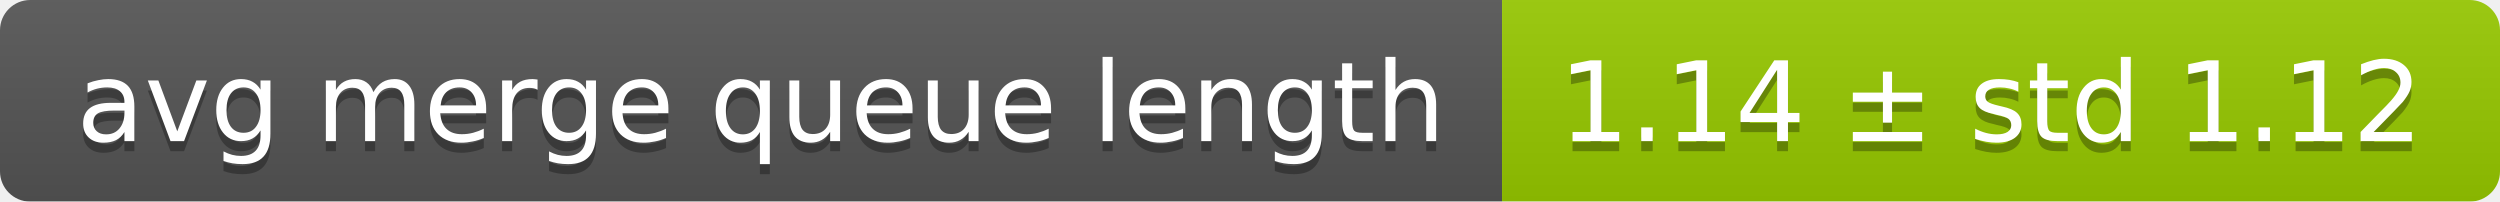
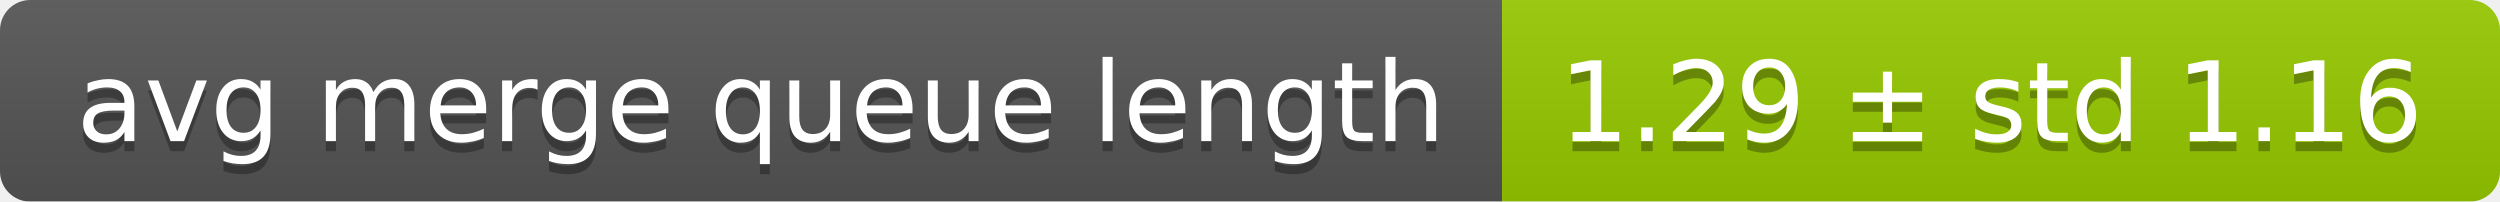
<svg xmlns="http://www.w3.org/2000/svg" width="248" height="20">
  <linearGradient id="smooth" x2="0" y2="100%">
    <stop offset="0" stop-color="#bbb" stop-opacity=".1" />
    <stop offset="1" stop-opacity=".1" />
  </linearGradient>
  <mask id="round">
    <rect width="248" height="20" rx="3" fill="#fff" />
  </mask>
  <g mask="url(#round)">
    <rect width="149" height="20" fill="#555" />
    <rect x="149" width="99" height="20" fill="#97ca00" />
    <rect width="248" height="20" fill="url(#smooth)" />
  </g>
  <g fill="#fff" text-anchor="middle" font-family="DejaVu Sans,Verdana,Geneva,sans-serif" font-size="11">
    <text x="75.5" y="15" fill="#010101" fill-opacity=".3">avg merge queue length</text>
    <text x="75.5" y="14">avg merge queue length</text>
-     <text x="197.5" y="15" fill="#010101" fill-opacity=".3">1.14 ± std 1.12</text>
-     <text x="197.5" y="14">1.14 ± std 1.12</text>
+     <text x="197.5" y="15" fill="#010101" fill-opacity=".3">1.29 ± std 1.16</text>
+     <text x="197.5" y="14">1.29 ± std 1.16</text>
  </g>
</svg>
